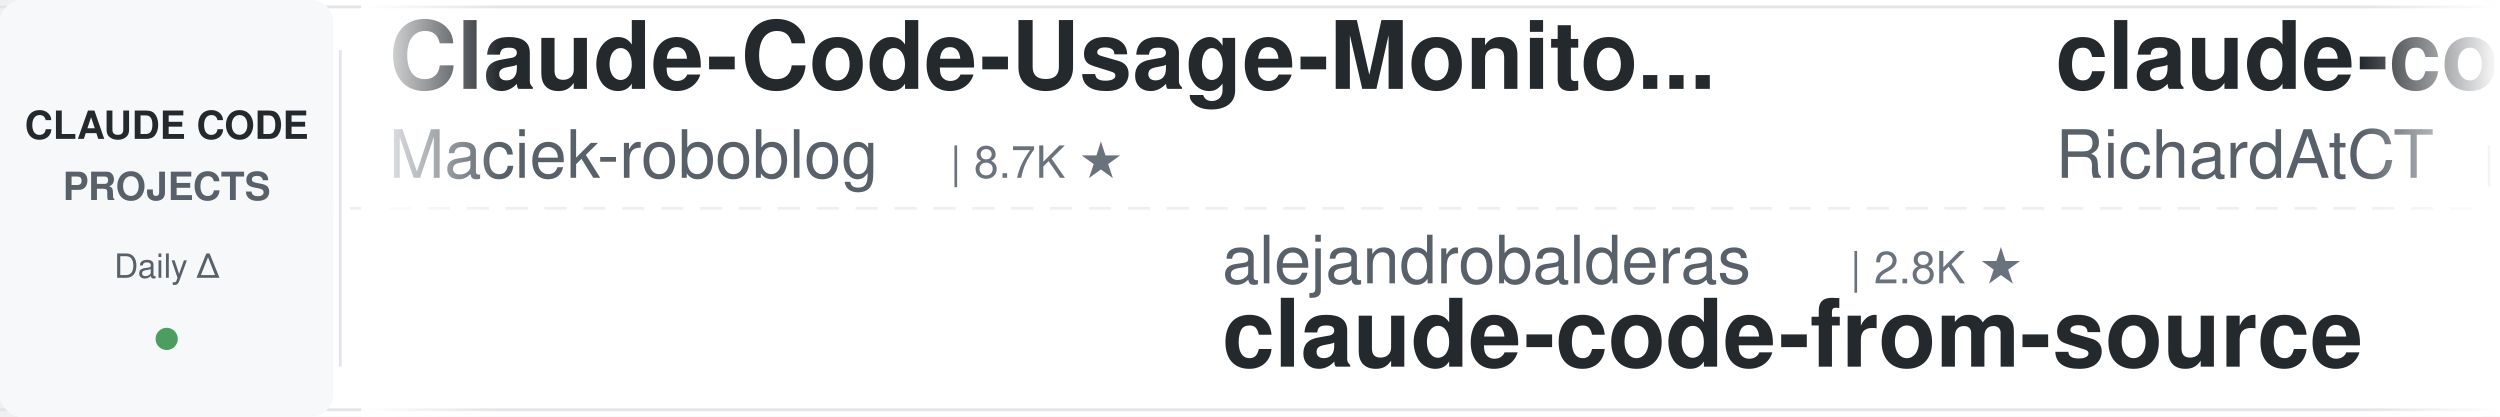
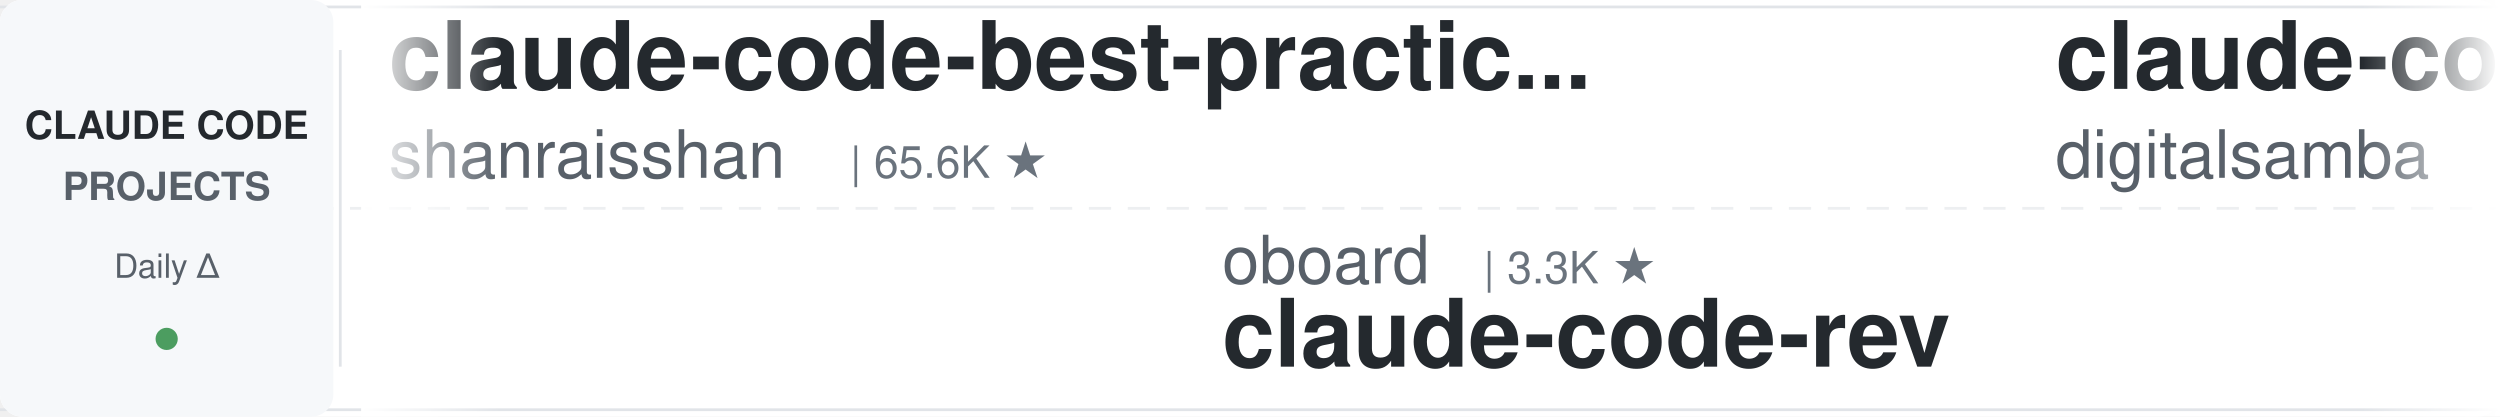
<svg xmlns="http://www.w3.org/2000/svg" width="900" height="150">
  <defs>
    <linearGradient id="leftFade" x1="0%" y1="0%" x2="100%" y2="0%">
      <stop offset="0%" style="stop-color:#ffffff;stop-opacity:1" />
      <stop offset="100%" style="stop-color:#ffffff;stop-opacity:0" />
    </linearGradient>
    <linearGradient id="rightFade" x1="0%" y1="0%" x2="100%" y2="0%">
      <stop offset="0%" style="stop-color:#ffffff;stop-opacity:0" />
      <stop offset="100%" style="stop-color:#ffffff;stop-opacity:1" />
    </linearGradient>
  </defs>
  <rect width="900" height="150" fill="#ffffff" rx="8" />
  <rect x="0" y="2" width="900" height="1" fill="#e1e4e8" />
  <rect x="0" y="147" width="900" height="1" fill="#e1e4e8" />
  <line x1="0" y1="75" x2="900" y2="75" stroke="#e1e4e8" stroke-width="1" stroke-dasharray="8 6" opacity="0.6" />
  <rect x="0" y="0" width="120" height="150" fill="#f6f8fa" rx="8" />
  <text x="60" y="50" font-family="-apple-system, BlinkMacSystemFont, 'Segoe UI', Helvetica, Arial, sans-serif" font-size="14" font-weight="600" fill="#24292e" text-anchor="middle">CLAUDE CODE</text>
  <text x="60" y="72" font-family="-apple-system, BlinkMacSystemFont, 'Segoe UI', Helvetica, Arial, sans-serif" font-size="14" font-weight="600" fill="#586069" text-anchor="middle">PROJECTS</text>
  <text x="60" y="100" font-family="-apple-system, BlinkMacSystemFont, 'Segoe UI', Helvetica, Arial, sans-serif" font-size="12" font-weight="500" fill="#586069" text-anchor="middle">Daily Δ</text>
  <circle cx="60" cy="122" r="4" fill="#22863a" opacity="0.8" />
  <rect x="122" y="18" width="1" height="114" fill="#e1e4e8" />
  <clipPath id="tickerClip">
    <rect x="130" y="0" width="770" height="150" />
  </clipPath>
  <g clip-path="url(#tickerClip)">
    <g id="tickerItems">
      <animateTransform attributeName="transform" attributeType="XML" type="translate" from="0 0" to="-3000 0" dur="54s" repeatCount="indefinite" />
      <g transform="translate(0, 0)">
-         <text x="140" y="32" font-family="-apple-system, BlinkMacSystemFont, 'Segoe UI', Helvetica, Arial, sans-serif" font-size="34" font-weight="600" fill="#24292e">Claude-Code-Usage-Monito...</text>
-         <text x="140" y="64" font-family="-apple-system, BlinkMacSystemFont, 'Segoe UI', Helvetica, Arial, sans-serif" font-size="24" font-weight="400" fill="#586069">Maciek-roboblog</text>
-         <text x="342" y="64" font-family="-apple-system, BlinkMacSystemFont, 'Segoe UI', Helvetica, Arial, sans-serif" font-size="16" font-weight="500" fill="#6a737d">| 8.7K ★</text>
+         <text x="140" y="32" font-family="-apple-system, BlinkMacSystemFont, 'Segoe UI', Helvetica, Arial, sans-serif" font-size="34" font-weight="600" fill="#24292e">claude-code-best-practic...</text>
+         <text x="140" y="64" font-family="-apple-system, BlinkMacSystemFont, 'Segoe UI', Helvetica, Arial, sans-serif" font-size="24" font-weight="400" fill="#586069">shanraisshan</text>
+         <text x="306" y="64" font-family="-apple-system, BlinkMacSystemFont, 'Segoe UI', Helvetica, Arial, sans-serif" font-size="16" font-weight="500" fill="#6a737d">| 65.6K ★</text>
      </g>
      <g transform="translate(300, 0)">
-         <text x="140" y="102" font-family="-apple-system, BlinkMacSystemFont, 'Segoe UI', Helvetica, Arial, sans-serif" font-size="24" font-weight="400" fill="#586069">alejandrobalderas</text>
-         <text x="366" y="102" font-family="-apple-system, BlinkMacSystemFont, 'Segoe UI', Helvetica, Arial, sans-serif" font-size="16" font-weight="500" fill="#6a737d">| 2.8K ★</text>
-         <text x="140" y="132" font-family="-apple-system, BlinkMacSystemFont, 'Segoe UI', Helvetica, Arial, sans-serif" font-size="34" font-weight="600" fill="#24292e">claude-code-from-source</text>
+         <text x="140" y="102" font-family="-apple-system, BlinkMacSystemFont, 'Segoe UI', Helvetica, Arial, sans-serif" font-size="24" font-weight="400" fill="#586069">oboard</text>
+         <text x="234" y="102" font-family="-apple-system, BlinkMacSystemFont, 'Segoe UI', Helvetica, Arial, sans-serif" font-size="16" font-weight="500" fill="#6a737d">| 3.3K ★</text>
+         <text x="140" y="132" font-family="-apple-system, BlinkMacSystemFont, 'Segoe UI', Helvetica, Arial, sans-serif" font-size="34" font-weight="600" fill="#24292e">claude-code-rev</text>
      </g>
      <g transform="translate(600, 0)">
-         <text x="140" y="32" font-family="-apple-system, BlinkMacSystemFont, 'Segoe UI', Helvetica, Arial, sans-serif" font-size="34" font-weight="600" fill="#24292e">claude-code-telegram</text>
-         <text x="140" y="64" font-family="-apple-system, BlinkMacSystemFont, 'Segoe UI', Helvetica, Arial, sans-serif" font-size="24" font-weight="400" fill="#586069">RichardAtCT</text>
-         <text x="294" y="64" font-family="-apple-system, BlinkMacSystemFont, 'Segoe UI', Helvetica, Arial, sans-serif" font-size="16" font-weight="500" fill="#6a737d">| 2.8K ★</text>
+         <text x="140" y="32" font-family="-apple-system, BlinkMacSystemFont, 'Segoe UI', Helvetica, Arial, sans-serif" font-size="34" font-weight="600" fill="#24292e">claude-code-video-toolki...</text>
+         <text x="140" y="64" font-family="-apple-system, BlinkMacSystemFont, 'Segoe UI', Helvetica, Arial, sans-serif" font-size="24" font-weight="400" fill="#586069">digitalsamba</text>
+         <text x="306" y="64" font-family="-apple-system, BlinkMacSystemFont, 'Segoe UI', Helvetica, Arial, sans-serif" font-size="16" font-weight="500" fill="#6a737d">| 2.0K ★</text>
      </g>
      <g transform="translate(900, 0)">
-         <text x="140" y="102" font-family="-apple-system, BlinkMacSystemFont, 'Segoe UI', Helvetica, Arial, sans-serif" font-size="24" font-weight="400" fill="#586069">OneRedOak</text>
-         <text x="270" y="102" font-family="-apple-system, BlinkMacSystemFont, 'Segoe UI', Helvetica, Arial, sans-serif" font-size="16" font-weight="500" fill="#6a737d">| 3.9K ★</text>
-         <text x="140" y="132" font-family="-apple-system, BlinkMacSystemFont, 'Segoe UI', Helvetica, Arial, sans-serif" font-size="34" font-weight="600" fill="#24292e">claude-code-workflows</text>
+         <text x="140" y="102" font-family="-apple-system, BlinkMacSystemFont, 'Segoe UI', Helvetica, Arial, sans-serif" font-size="24" font-weight="400" fill="#586069">jqueryscript</text>
+         <text x="306" y="102" font-family="-apple-system, BlinkMacSystemFont, 'Segoe UI', Helvetica, Arial, sans-serif" font-size="16" font-weight="500" fill="#6a737d">| 508 ★</text>
+         <text x="140" y="132" font-family="-apple-system, BlinkMacSystemFont, 'Segoe UI', Helvetica, Arial, sans-serif" font-size="34" font-weight="600" fill="#24292e">awesome-claude-code</text>
      </g>
      <g transform="translate(1200, 0)">
-         <text x="140" y="32" font-family="-apple-system, BlinkMacSystemFont, 'Segoe UI', Helvetica, Arial, sans-serif" font-size="34" font-weight="600" fill="#24292e">ralph-claude-code</text>
-         <text x="140" y="64" font-family="-apple-system, BlinkMacSystemFont, 'Segoe UI', Helvetica, Arial, sans-serif" font-size="24" font-weight="400" fill="#586069">frankbria</text>
-         <text x="270" y="64" font-family="-apple-system, BlinkMacSystemFont, 'Segoe UI', Helvetica, Arial, sans-serif" font-size="16" font-weight="500" fill="#6a737d">| 9.6K ★</text>
+         <text x="140" y="32" font-family="-apple-system, BlinkMacSystemFont, 'Segoe UI', Helvetica, Arial, sans-serif" font-size="34" font-weight="600" fill="#24292e">claude-code-workflows</text>
+         <text x="140" y="64" font-family="-apple-system, BlinkMacSystemFont, 'Segoe UI', Helvetica, Arial, sans-serif" font-size="24" font-weight="400" fill="#586069">OneRedOak</text>
+         <text x="270" y="64" font-family="-apple-system, BlinkMacSystemFont, 'Segoe UI', Helvetica, Arial, sans-serif" font-size="16" font-weight="500" fill="#6a737d">| 3.9K ★</text>
      </g>
      <g transform="translate(1500, 0)">
-         <text x="140" y="102" font-family="-apple-system, BlinkMacSystemFont, 'Segoe UI', Helvetica, Arial, sans-serif" font-size="24" font-weight="400" fill="#586069">shanraisshan</text>
-         <text x="306" y="102" font-family="-apple-system, BlinkMacSystemFont, 'Segoe UI', Helvetica, Arial, sans-serif" font-size="16" font-weight="500" fill="#6a737d">| 65.6K ★</text>
-         <text x="140" y="132" font-family="-apple-system, BlinkMacSystemFont, 'Segoe UI', Helvetica, Arial, sans-serif" font-size="34" font-weight="600" fill="#24292e">claude-code-best-practic...</text>
+         <text x="140" y="102" font-family="-apple-system, BlinkMacSystemFont, 'Segoe UI', Helvetica, Arial, sans-serif" font-size="24" font-weight="400" fill="#586069">Njengah</text>
+         <text x="246" y="102" font-family="-apple-system, BlinkMacSystemFont, 'Segoe UI', Helvetica, Arial, sans-serif" font-size="16" font-weight="500" fill="#6a737d">| 1.9K ★</text>
+         <text x="140" y="132" font-family="-apple-system, BlinkMacSystemFont, 'Segoe UI', Helvetica, Arial, sans-serif" font-size="34" font-weight="600" fill="#24292e">claude-code-cheat-sheet</text>
      </g>
      <g transform="translate(1800, 0)">
-         <text x="140" y="32" font-family="-apple-system, BlinkMacSystemFont, 'Segoe UI', Helvetica, Arial, sans-serif" font-size="34" font-weight="600" fill="#24292e">skills</text>
-         <text x="140" y="64" font-family="-apple-system, BlinkMacSystemFont, 'Segoe UI', Helvetica, Arial, sans-serif" font-size="24" font-weight="400" fill="#586069">anthropics</text>
-         <text x="282" y="64" font-family="-apple-system, BlinkMacSystemFont, 'Segoe UI', Helvetica, Arial, sans-serif" font-size="16" font-weight="500" fill="#6a737d">| 173.7K ★</text>
+         <text x="140" y="32" font-family="-apple-system, BlinkMacSystemFont, 'Segoe UI', Helvetica, Arial, sans-serif" font-size="34" font-weight="600" fill="#24292e">claude-code-system-promp...</text>
+         <text x="140" y="64" font-family="-apple-system, BlinkMacSystemFont, 'Segoe UI', Helvetica, Arial, sans-serif" font-size="24" font-weight="400" fill="#586069">Piebald-AI</text>
+         <text x="282" y="64" font-family="-apple-system, BlinkMacSystemFont, 'Segoe UI', Helvetica, Arial, sans-serif" font-size="16" font-weight="500" fill="#6a737d">| 12.6K ★</text>
      </g>
      <g transform="translate(2100, 0)">
-         <text x="140" y="102" font-family="-apple-system, BlinkMacSystemFont, 'Segoe UI', Helvetica, Arial, sans-serif" font-size="24" font-weight="400" fill="#586069">lintsinghua</text>
-         <text x="294" y="102" font-family="-apple-system, BlinkMacSystemFont, 'Segoe UI', Helvetica, Arial, sans-serif" font-size="16" font-weight="500" fill="#6a737d">| 4.2K ★</text>
-         <text x="140" y="132" font-family="-apple-system, BlinkMacSystemFont, 'Segoe UI', Helvetica, Arial, sans-serif" font-size="34" font-weight="600" fill="#24292e">claude-code-book</text>
+         <text x="140" y="102" font-family="-apple-system, BlinkMacSystemFont, 'Segoe UI', Helvetica, Arial, sans-serif" font-size="24" font-weight="400" fill="#586069">musistudio</text>
+         <text x="282" y="102" font-family="-apple-system, BlinkMacSystemFont, 'Segoe UI', Helvetica, Arial, sans-serif" font-size="16" font-weight="500" fill="#6a737d">| 37.1K ★</text>
+         <text x="140" y="132" font-family="-apple-system, BlinkMacSystemFont, 'Segoe UI', Helvetica, Arial, sans-serif" font-size="34" font-weight="600" fill="#24292e">claude-code-router</text>
      </g>
      <g transform="translate(2400, 0)">
-         <text x="140" y="32" font-family="-apple-system, BlinkMacSystemFont, 'Segoe UI', Helvetica, Arial, sans-serif" font-size="34" font-weight="600" fill="#24292e">my-claude-code-setup</text>
-         <text x="140" y="64" font-family="-apple-system, BlinkMacSystemFont, 'Segoe UI', Helvetica, Arial, sans-serif" font-size="24" font-weight="400" fill="#586069">centminmod</text>
-         <text x="282" y="64" font-family="-apple-system, BlinkMacSystemFont, 'Segoe UI', Helvetica, Arial, sans-serif" font-size="16" font-weight="500" fill="#6a737d">| 2.6K ★</text>
+         <text x="140" y="32" font-family="-apple-system, BlinkMacSystemFont, 'Segoe UI', Helvetica, Arial, sans-serif" font-size="34" font-weight="600" fill="#24292e">claude-code-rust</text>
+         <text x="140" y="64" font-family="-apple-system, BlinkMacSystemFont, 'Segoe UI', Helvetica, Arial, sans-serif" font-size="24" font-weight="400" fill="#586069">lorryjovens-hub</text>
+         <text x="342" y="64" font-family="-apple-system, BlinkMacSystemFont, 'Segoe UI', Helvetica, Arial, sans-serif" font-size="16" font-weight="500" fill="#6a737d">| 1.7K ★</text>
      </g>
      <g transform="translate(2700, 0)">
        <text x="140" y="102" font-family="-apple-system, BlinkMacSystemFont, 'Segoe UI', Helvetica, Arial, sans-serif" font-size="24" font-weight="400" fill="#586069">hangsman</text>
        <text x="258" y="102" font-family="-apple-system, BlinkMacSystemFont, 'Segoe UI', Helvetica, Arial, sans-serif" font-size="16" font-weight="500" fill="#6a737d">| 792 ★</text>
        <text x="140" y="132" font-family="-apple-system, BlinkMacSystemFont, 'Segoe UI', Helvetica, Arial, sans-serif" font-size="34" font-weight="600" fill="#24292e">claude-code-source</text>
      </g>
      <g transform="translate(3000, 0)">
-         <text x="140" y="32" font-family="-apple-system, BlinkMacSystemFont, 'Segoe UI', Helvetica, Arial, sans-serif" font-size="34" font-weight="600" fill="#24292e">Claude-Code-Usage-Monito...</text>
-         <text x="140" y="64" font-family="-apple-system, BlinkMacSystemFont, 'Segoe UI', Helvetica, Arial, sans-serif" font-size="24" font-weight="400" fill="#586069">Maciek-roboblog</text>
-         <text x="342" y="64" font-family="-apple-system, BlinkMacSystemFont, 'Segoe UI', Helvetica, Arial, sans-serif" font-size="16" font-weight="500" fill="#6a737d">| 8.7K ★</text>
+         <text x="140" y="32" font-family="-apple-system, BlinkMacSystemFont, 'Segoe UI', Helvetica, Arial, sans-serif" font-size="34" font-weight="600" fill="#24292e">claude-code-best-practic...</text>
+         <text x="140" y="64" font-family="-apple-system, BlinkMacSystemFont, 'Segoe UI', Helvetica, Arial, sans-serif" font-size="24" font-weight="400" fill="#586069">shanraisshan</text>
+         <text x="306" y="64" font-family="-apple-system, BlinkMacSystemFont, 'Segoe UI', Helvetica, Arial, sans-serif" font-size="16" font-weight="500" fill="#6a737d">| 65.6K ★</text>
      </g>
      <g transform="translate(3300, 0)">
-         <text x="140" y="102" font-family="-apple-system, BlinkMacSystemFont, 'Segoe UI', Helvetica, Arial, sans-serif" font-size="24" font-weight="400" fill="#586069">alejandrobalderas</text>
-         <text x="366" y="102" font-family="-apple-system, BlinkMacSystemFont, 'Segoe UI', Helvetica, Arial, sans-serif" font-size="16" font-weight="500" fill="#6a737d">| 2.8K ★</text>
-         <text x="140" y="132" font-family="-apple-system, BlinkMacSystemFont, 'Segoe UI', Helvetica, Arial, sans-serif" font-size="34" font-weight="600" fill="#24292e">claude-code-from-source</text>
+         <text x="140" y="102" font-family="-apple-system, BlinkMacSystemFont, 'Segoe UI', Helvetica, Arial, sans-serif" font-size="24" font-weight="400" fill="#586069">oboard</text>
+         <text x="234" y="102" font-family="-apple-system, BlinkMacSystemFont, 'Segoe UI', Helvetica, Arial, sans-serif" font-size="16" font-weight="500" fill="#6a737d">| 3.3K ★</text>
+         <text x="140" y="132" font-family="-apple-system, BlinkMacSystemFont, 'Segoe UI', Helvetica, Arial, sans-serif" font-size="34" font-weight="600" fill="#24292e">claude-code-rev</text>
      </g>
      <g transform="translate(3600, 0)">
-         <text x="140" y="32" font-family="-apple-system, BlinkMacSystemFont, 'Segoe UI', Helvetica, Arial, sans-serif" font-size="34" font-weight="600" fill="#24292e">claude-code-telegram</text>
-         <text x="140" y="64" font-family="-apple-system, BlinkMacSystemFont, 'Segoe UI', Helvetica, Arial, sans-serif" font-size="24" font-weight="400" fill="#586069">RichardAtCT</text>
-         <text x="294" y="64" font-family="-apple-system, BlinkMacSystemFont, 'Segoe UI', Helvetica, Arial, sans-serif" font-size="16" font-weight="500" fill="#6a737d">| 2.8K ★</text>
+         <text x="140" y="32" font-family="-apple-system, BlinkMacSystemFont, 'Segoe UI', Helvetica, Arial, sans-serif" font-size="34" font-weight="600" fill="#24292e">claude-code-video-toolki...</text>
+         <text x="140" y="64" font-family="-apple-system, BlinkMacSystemFont, 'Segoe UI', Helvetica, Arial, sans-serif" font-size="24" font-weight="400" fill="#586069">digitalsamba</text>
+         <text x="306" y="64" font-family="-apple-system, BlinkMacSystemFont, 'Segoe UI', Helvetica, Arial, sans-serif" font-size="16" font-weight="500" fill="#6a737d">| 2.0K ★</text>
      </g>
      <g transform="translate(3900, 0)">
-         <text x="140" y="102" font-family="-apple-system, BlinkMacSystemFont, 'Segoe UI', Helvetica, Arial, sans-serif" font-size="24" font-weight="400" fill="#586069">OneRedOak</text>
-         <text x="270" y="102" font-family="-apple-system, BlinkMacSystemFont, 'Segoe UI', Helvetica, Arial, sans-serif" font-size="16" font-weight="500" fill="#6a737d">| 3.9K ★</text>
-         <text x="140" y="132" font-family="-apple-system, BlinkMacSystemFont, 'Segoe UI', Helvetica, Arial, sans-serif" font-size="34" font-weight="600" fill="#24292e">claude-code-workflows</text>
+         <text x="140" y="102" font-family="-apple-system, BlinkMacSystemFont, 'Segoe UI', Helvetica, Arial, sans-serif" font-size="24" font-weight="400" fill="#586069">jqueryscript</text>
+         <text x="306" y="102" font-family="-apple-system, BlinkMacSystemFont, 'Segoe UI', Helvetica, Arial, sans-serif" font-size="16" font-weight="500" fill="#6a737d">| 508 ★</text>
+         <text x="140" y="132" font-family="-apple-system, BlinkMacSystemFont, 'Segoe UI', Helvetica, Arial, sans-serif" font-size="34" font-weight="600" fill="#24292e">awesome-claude-code</text>
      </g>
    </g>
  </g>
  <rect x="130" y="0" width="50" height="150" fill="url(#leftFade)" />
  <rect x="850" y="0" width="50" height="150" fill="url(#rightFade)" />
</svg>
